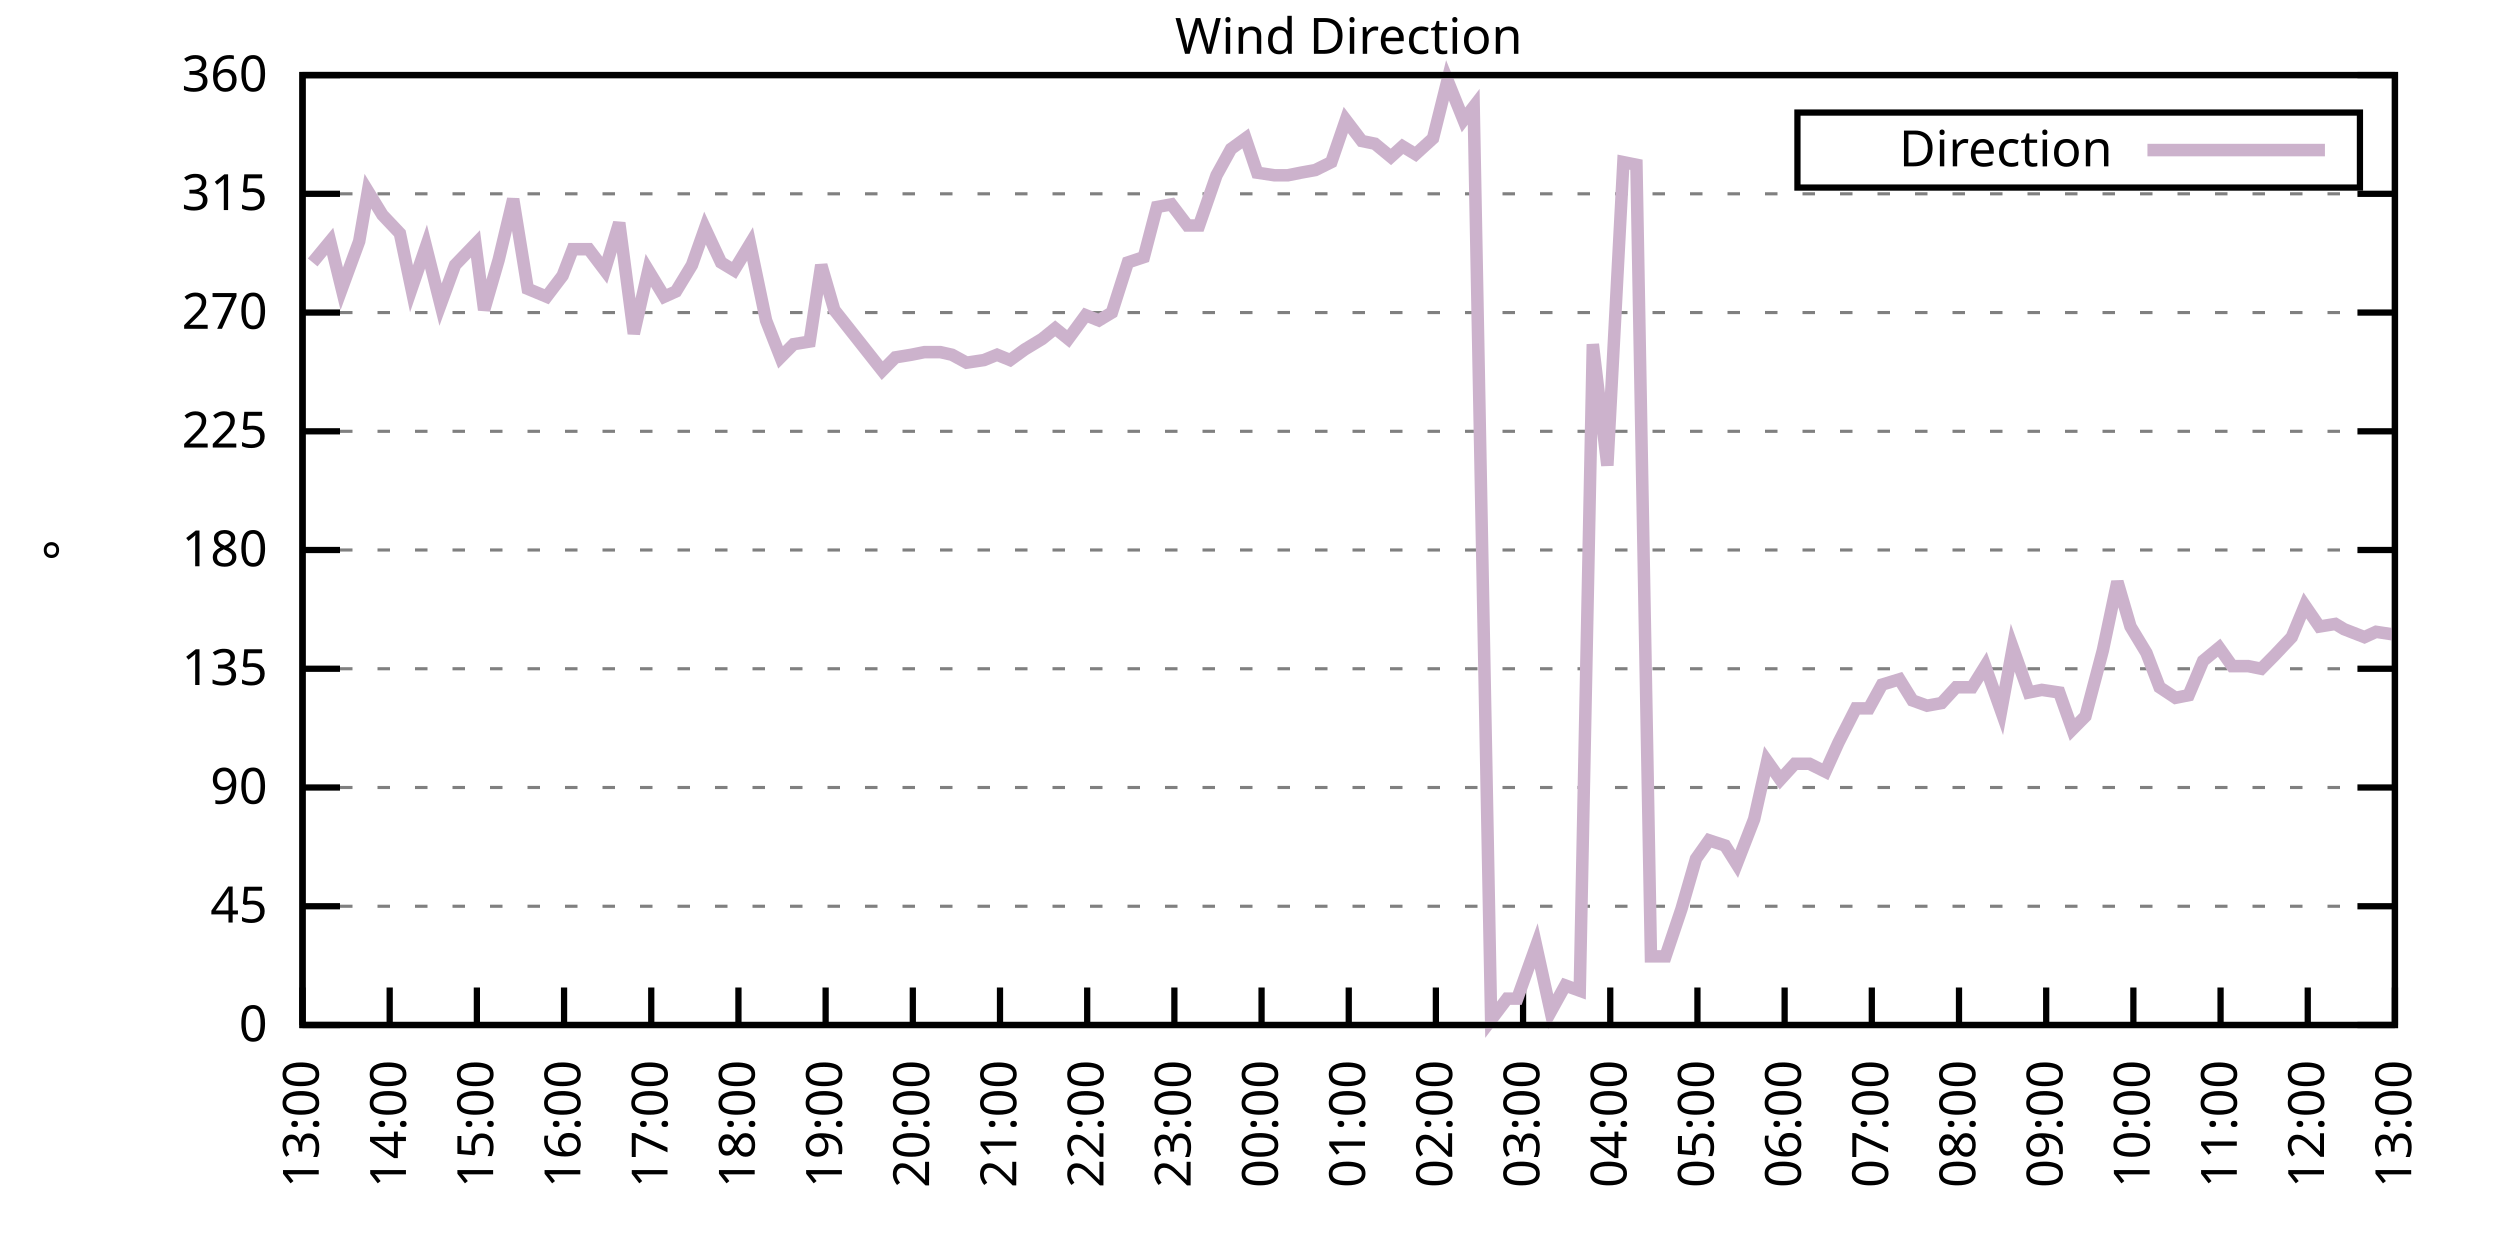
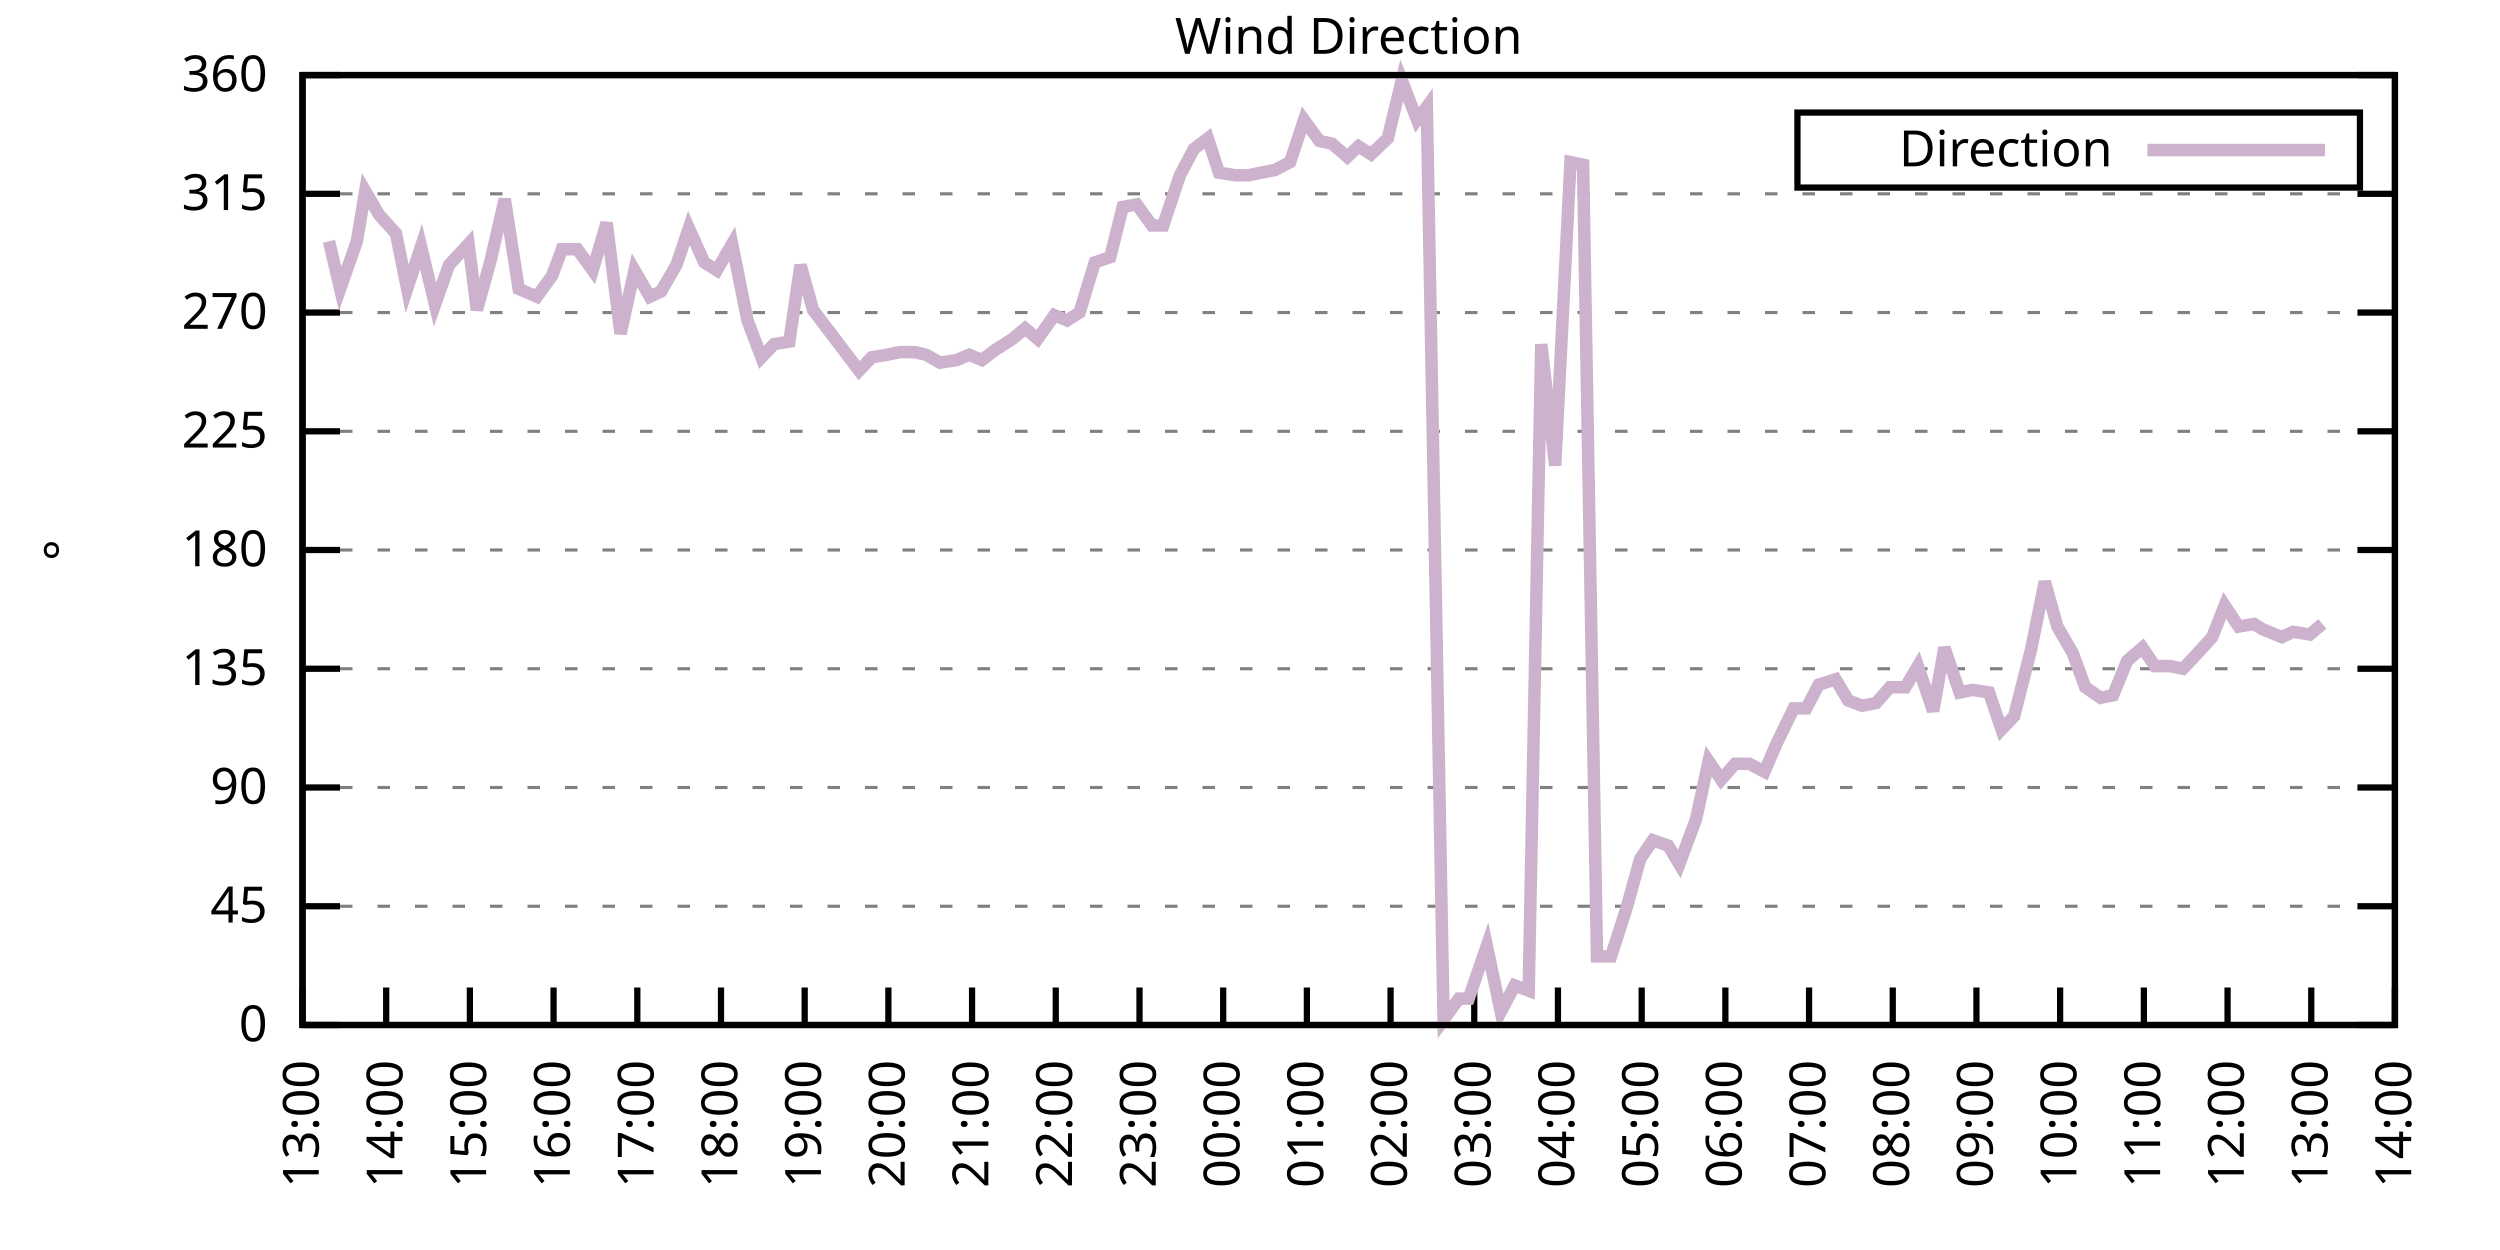
<svg xmlns="http://www.w3.org/2000/svg" xmlns:xlink="http://www.w3.org/1999/xlink" width="400" height="200" viewBox="0 0 400 200">
  <g id="gnuplot_canvas">
    <rect x="0" y="0" width="400" height="200" fill="none" />
    <defs>
      <circle id="gpDot" r="0.5" stroke-width="0.5" stroke="currentColor" />
      <path id="gpPt0" stroke-width="0.333" stroke="currentColor" d="M-1,0 h2 M0,-1 v2" />
      <path id="gpPt1" stroke-width="0.333" stroke="currentColor" d="M-1,-1 L1,1 M1,-1 L-1,1" />
      <path id="gpPt2" stroke-width="0.333" stroke="currentColor" d="M-1,0 L1,0 M0,-1 L0,1 M-1,-1 L1,1 M-1,1 L1,-1" />
      <rect id="gpPt3" stroke-width="0.333" stroke="currentColor" x="-1" y="-1" width="2" height="2" />
      <rect id="gpPt4" stroke-width="0.333" stroke="currentColor" fill="currentColor" x="-1" y="-1" width="2" height="2" />
      <circle id="gpPt5" stroke-width="0.333" stroke="currentColor" cx="0" cy="0" r="1" />
      <use xlink:href="#gpPt5" id="gpPt6" fill="currentColor" stroke="none" />
      <path id="gpPt7" stroke-width="0.333" stroke="currentColor" d="M0,-1.33 L-1.33,0.67 L1.33,0.67 z" />
      <use xlink:href="#gpPt7" id="gpPt8" fill="currentColor" stroke="none" />
      <use xlink:href="#gpPt7" id="gpPt9" stroke="currentColor" transform="rotate(180)" />
      <use xlink:href="#gpPt9" id="gpPt10" fill="currentColor" stroke="none" />
      <use xlink:href="#gpPt3" id="gpPt11" stroke="currentColor" transform="rotate(45)" />
      <use xlink:href="#gpPt11" id="gpPt12" fill="currentColor" stroke="none" />
      <path id="gpPt13" stroke-width="0.333" stroke="currentColor" d="M0,1.330 L1.265,0.411 L0.782,-1.067 L-0.782,-1.076 L-1.265,0.411 z" />
      <use xlink:href="#gpPt13" id="gpPt14" fill="currentColor" stroke="none" />
      <filter id="textbox" filterUnits="objectBoundingBox" x="0" y="0" height="1" width="1">
        <feFlood flood-color="white" flood-opacity="1" result="bgnd" />
        <feComposite in="SourceGraphic" in2="bgnd" operator="atop" />
      </filter>
      <filter id="greybox" filterUnits="objectBoundingBox" x="0" y="0" height="1" width="1">
        <feFlood flood-color="lightgrey" flood-opacity="1" result="grey" />
        <feComposite in="SourceGraphic" in2="grey" operator="atop" />
      </filter>
    </defs>
    <g fill="none" color="white" stroke="currentColor" stroke-width="1.00" stroke-linecap="butt" stroke-linejoin="miter">
</g>
    <g fill="none" color="black" stroke="currentColor" stroke-width="1.00" stroke-linecap="butt" stroke-linejoin="miter">
      <g stroke="none" shape-rendering="crispEdges">
        <polygon fill="rgb(255, 255, 255)" points="48.40,164.00 383.18,164.00 383.18,12.02 48.40,12.02 " />
      </g>
    </g>
    <g fill="none" color="black" stroke="currentColor" stroke-width="1.00" stroke-linecap="butt" stroke-linejoin="miter">
</g>
    <g fill="none" color="black" stroke="black" stroke-width="0.50" stroke-linecap="butt" stroke-linejoin="miter">
</g>
    <g fill="none" color="gray" stroke="currentColor" stroke-width="0.50" stroke-linecap="butt" stroke-linejoin="miter">
      <path stroke="gray" stroke-dasharray="2,4" class="gridline" d="M48.40,164.00 L383.19,164.00  " />
    </g>
    <g fill="none" color="gray" stroke="gray" stroke-width="1.00" stroke-linecap="butt" stroke-linejoin="miter">
</g>
    <g fill="none" color="black" stroke="currentColor" stroke-width="1.00" stroke-linecap="butt" stroke-linejoin="miter">
      <path stroke="black" d="M48.40,164.00 L54.40,164.00 M383.19,164.00 L377.19,164.00  " />
      <g transform="translate(42.80,166.60)" stroke="none" fill="black" font-family="Sans" font-size="8.00" text-anchor="end">
        <text>
          <tspan font-family="Sans"> 0</tspan>
        </text>
      </g>
    </g>
    <g fill="none" color="black" stroke="currentColor" stroke-width="1.00" stroke-linecap="butt" stroke-linejoin="miter">
</g>
    <g fill="none" color="black" stroke="black" stroke-width="0.50" stroke-linecap="butt" stroke-linejoin="miter">
</g>
    <g fill="none" color="gray" stroke="currentColor" stroke-width="0.50" stroke-linecap="butt" stroke-linejoin="miter">
      <path stroke="gray" stroke-dasharray="2,4" class="gridline" d="M48.40,145.00 L383.19,145.00  " />
    </g>
    <g fill="none" color="gray" stroke="gray" stroke-width="1.00" stroke-linecap="butt" stroke-linejoin="miter">
</g>
    <g fill="none" color="black" stroke="currentColor" stroke-width="1.00" stroke-linecap="butt" stroke-linejoin="miter">
      <path stroke="black" d="M48.40,145.00 L54.40,145.00 M383.19,145.00 L377.19,145.00  " />
      <g transform="translate(42.80,147.60)" stroke="none" fill="black" font-family="Sans" font-size="8.00" text-anchor="end">
        <text>
          <tspan font-family="Sans"> 45</tspan>
        </text>
      </g>
    </g>
    <g fill="none" color="black" stroke="currentColor" stroke-width="1.00" stroke-linecap="butt" stroke-linejoin="miter">
</g>
    <g fill="none" color="black" stroke="black" stroke-width="0.50" stroke-linecap="butt" stroke-linejoin="miter">
</g>
    <g fill="none" color="gray" stroke="currentColor" stroke-width="0.50" stroke-linecap="butt" stroke-linejoin="miter">
      <path stroke="gray" stroke-dasharray="2,4" class="gridline" d="M48.40,126.00 L383.19,126.00  " />
    </g>
    <g fill="none" color="gray" stroke="gray" stroke-width="1.00" stroke-linecap="butt" stroke-linejoin="miter">
</g>
    <g fill="none" color="black" stroke="currentColor" stroke-width="1.00" stroke-linecap="butt" stroke-linejoin="miter">
      <path stroke="black" d="M48.40,126.00 L54.40,126.00 M383.19,126.00 L377.19,126.00  " />
      <g transform="translate(42.80,128.60)" stroke="none" fill="black" font-family="Sans" font-size="8.00" text-anchor="end">
        <text>
          <tspan font-family="Sans"> 90</tspan>
        </text>
      </g>
    </g>
    <g fill="none" color="black" stroke="currentColor" stroke-width="1.00" stroke-linecap="butt" stroke-linejoin="miter">
</g>
    <g fill="none" color="black" stroke="black" stroke-width="0.50" stroke-linecap="butt" stroke-linejoin="miter">
</g>
    <g fill="none" color="gray" stroke="currentColor" stroke-width="0.50" stroke-linecap="butt" stroke-linejoin="miter">
      <path stroke="gray" stroke-dasharray="2,4" class="gridline" d="M48.40,107.00 L383.19,107.00  " />
    </g>
    <g fill="none" color="gray" stroke="gray" stroke-width="1.00" stroke-linecap="butt" stroke-linejoin="miter">
</g>
    <g fill="none" color="black" stroke="currentColor" stroke-width="1.00" stroke-linecap="butt" stroke-linejoin="miter">
      <path stroke="black" d="M48.40,107.00 L54.40,107.00 M383.19,107.00 L377.19,107.00  " />
      <g transform="translate(42.80,109.60)" stroke="none" fill="black" font-family="Sans" font-size="8.00" text-anchor="end">
        <text>
          <tspan font-family="Sans"> 135</tspan>
        </text>
      </g>
    </g>
    <g fill="none" color="black" stroke="currentColor" stroke-width="1.00" stroke-linecap="butt" stroke-linejoin="miter">
</g>
    <g fill="none" color="black" stroke="black" stroke-width="0.50" stroke-linecap="butt" stroke-linejoin="miter">
</g>
    <g fill="none" color="gray" stroke="currentColor" stroke-width="0.50" stroke-linecap="butt" stroke-linejoin="miter">
      <path stroke="gray" stroke-dasharray="2,4" class="gridline" d="M48.40,88.00 L383.19,88.00  " />
    </g>
    <g fill="none" color="gray" stroke="gray" stroke-width="1.00" stroke-linecap="butt" stroke-linejoin="miter">
</g>
    <g fill="none" color="black" stroke="currentColor" stroke-width="1.00" stroke-linecap="butt" stroke-linejoin="miter">
      <path stroke="black" d="M48.40,88.00 L54.40,88.00 M383.19,88.00 L377.19,88.00  " />
      <g transform="translate(42.80,90.60)" stroke="none" fill="black" font-family="Sans" font-size="8.00" text-anchor="end">
        <text>
          <tspan font-family="Sans"> 180</tspan>
        </text>
      </g>
    </g>
    <g fill="none" color="black" stroke="currentColor" stroke-width="1.00" stroke-linecap="butt" stroke-linejoin="miter">
</g>
    <g fill="none" color="black" stroke="black" stroke-width="0.50" stroke-linecap="butt" stroke-linejoin="miter">
</g>
    <g fill="none" color="gray" stroke="currentColor" stroke-width="0.50" stroke-linecap="butt" stroke-linejoin="miter">
      <path stroke="gray" stroke-dasharray="2,4" class="gridline" d="M48.40,69.01 L383.19,69.01  " />
    </g>
    <g fill="none" color="gray" stroke="gray" stroke-width="1.00" stroke-linecap="butt" stroke-linejoin="miter">
</g>
    <g fill="none" color="black" stroke="currentColor" stroke-width="1.00" stroke-linecap="butt" stroke-linejoin="miter">
      <path stroke="black" d="M48.40,69.01 L54.40,69.01 M383.19,69.01 L377.19,69.01  " />
      <g transform="translate(42.80,71.61)" stroke="none" fill="black" font-family="Sans" font-size="8.00" text-anchor="end">
        <text>
          <tspan font-family="Sans"> 225</tspan>
        </text>
      </g>
    </g>
    <g fill="none" color="black" stroke="currentColor" stroke-width="1.00" stroke-linecap="butt" stroke-linejoin="miter">
</g>
    <g fill="none" color="black" stroke="black" stroke-width="0.50" stroke-linecap="butt" stroke-linejoin="miter">
</g>
    <g fill="none" color="gray" stroke="currentColor" stroke-width="0.50" stroke-linecap="butt" stroke-linejoin="miter">
      <path stroke="gray" stroke-dasharray="2,4" class="gridline" d="M48.40,50.01 L383.19,50.01  " />
    </g>
    <g fill="none" color="gray" stroke="gray" stroke-width="1.00" stroke-linecap="butt" stroke-linejoin="miter">
</g>
    <g fill="none" color="black" stroke="currentColor" stroke-width="1.00" stroke-linecap="butt" stroke-linejoin="miter">
      <path stroke="black" d="M48.40,50.01 L54.40,50.01 M383.19,50.01 L377.19,50.01  " />
      <g transform="translate(42.80,52.61)" stroke="none" fill="black" font-family="Sans" font-size="8.00" text-anchor="end">
        <text>
          <tspan font-family="Sans"> 270</tspan>
        </text>
      </g>
    </g>
    <g fill="none" color="black" stroke="currentColor" stroke-width="1.00" stroke-linecap="butt" stroke-linejoin="miter">
</g>
    <g fill="none" color="black" stroke="black" stroke-width="0.50" stroke-linecap="butt" stroke-linejoin="miter">
</g>
    <g fill="none" color="gray" stroke="currentColor" stroke-width="0.50" stroke-linecap="butt" stroke-linejoin="miter">
      <path stroke="gray" stroke-dasharray="2,4" class="gridline" d="M48.40,31.01 L383.19,31.01  " />
    </g>
    <g fill="none" color="gray" stroke="gray" stroke-width="1.00" stroke-linecap="butt" stroke-linejoin="miter">
</g>
    <g fill="none" color="black" stroke="currentColor" stroke-width="1.00" stroke-linecap="butt" stroke-linejoin="miter">
      <path stroke="black" d="M48.40,31.01 L54.40,31.01 M383.19,31.01 L377.19,31.01  " />
      <g transform="translate(42.80,33.61)" stroke="none" fill="black" font-family="Sans" font-size="8.00" text-anchor="end">
        <text>
          <tspan font-family="Sans"> 315</tspan>
        </text>
      </g>
    </g>
    <g fill="none" color="black" stroke="currentColor" stroke-width="1.00" stroke-linecap="butt" stroke-linejoin="miter">
</g>
    <g fill="none" color="black" stroke="black" stroke-width="0.50" stroke-linecap="butt" stroke-linejoin="miter">
</g>
    <g fill="none" color="gray" stroke="currentColor" stroke-width="0.50" stroke-linecap="butt" stroke-linejoin="miter">
      <path stroke="gray" stroke-dasharray="2,4" class="gridline" d="M48.40,12.01 L383.19,12.01  " />
    </g>
    <g fill="none" color="gray" stroke="gray" stroke-width="1.00" stroke-linecap="butt" stroke-linejoin="miter">
</g>
    <g fill="none" color="black" stroke="currentColor" stroke-width="1.00" stroke-linecap="butt" stroke-linejoin="miter">
      <path stroke="black" d="M48.40,12.01 L54.40,12.01 M383.19,12.01 L377.19,12.01  " />
      <g transform="translate(42.80,14.61)" stroke="none" fill="black" font-family="Sans" font-size="8.00" text-anchor="end">
        <text>
          <tspan font-family="Sans"> 360</tspan>
        </text>
      </g>
    </g>
    <g fill="none" color="black" stroke="currentColor" stroke-width="1.00" stroke-linecap="butt" stroke-linejoin="miter">
      <path stroke="black" d="M48.40,164.00 L48.40,158.00  " />
      <g transform="translate(51.00,169.60) rotate(270.00)" stroke="none" fill="black" font-family="Sans" font-size="8.00" text-anchor="end">
        <text>
          <tspan font-family="Sans">13:00</tspan>
        </text>
      </g>
    </g>
    <g fill="none" color="black" stroke="currentColor" stroke-width="1.00" stroke-linecap="butt" stroke-linejoin="miter">
-       <path stroke="black" d="M62.35,164.00 L62.35,158.00  " />
-       <g transform="translate(64.95,169.60) rotate(270.00)" stroke="none" fill="black" font-family="Sans" font-size="8.00" text-anchor="end">
+       <path stroke="black" d="M61.79,164.00 L61.79,158.00  " />
+       <g transform="translate(64.39,169.60) rotate(270.00)" stroke="none" fill="black" font-family="Sans" font-size="8.00" text-anchor="end">
        <text>
          <tspan font-family="Sans">14:00</tspan>
        </text>
      </g>
    </g>
    <g fill="none" color="black" stroke="currentColor" stroke-width="1.00" stroke-linecap="butt" stroke-linejoin="miter">
-       <path stroke="black" d="M76.30,164.00 L76.30,158.00  " />
-       <g transform="translate(78.90,169.60) rotate(270.00)" stroke="none" fill="black" font-family="Sans" font-size="8.00" text-anchor="end">
+       <path stroke="black" d="M75.18,164.00 L75.18,158.00  " />
+       <g transform="translate(77.78,169.60) rotate(270.00)" stroke="none" fill="black" font-family="Sans" font-size="8.00" text-anchor="end">
        <text>
          <tspan font-family="Sans">15:00</tspan>
        </text>
      </g>
    </g>
    <g fill="none" color="black" stroke="currentColor" stroke-width="1.00" stroke-linecap="butt" stroke-linejoin="miter">
-       <path stroke="black" d="M90.25,164.00 L90.25,158.00  " />
-       <g transform="translate(92.85,169.60) rotate(270.00)" stroke="none" fill="black" font-family="Sans" font-size="8.00" text-anchor="end">
+       <path stroke="black" d="M88.57,164.00 L88.57,158.00  " />
+       <g transform="translate(91.17,169.60) rotate(270.00)" stroke="none" fill="black" font-family="Sans" font-size="8.00" text-anchor="end">
        <text>
          <tspan font-family="Sans">16:00</tspan>
        </text>
      </g>
    </g>
    <g fill="none" color="black" stroke="currentColor" stroke-width="1.00" stroke-linecap="butt" stroke-linejoin="miter">
-       <path stroke="black" d="M104.20,164.00 L104.20,158.00  " />
-       <g transform="translate(106.80,169.60) rotate(270.00)" stroke="none" fill="black" font-family="Sans" font-size="8.00" text-anchor="end">
+       <path stroke="black" d="M101.97,164.00 L101.97,158.00  " />
+       <g transform="translate(104.57,169.60) rotate(270.00)" stroke="none" fill="black" font-family="Sans" font-size="8.00" text-anchor="end">
        <text>
          <tspan font-family="Sans">17:00</tspan>
        </text>
      </g>
    </g>
    <g fill="none" color="black" stroke="currentColor" stroke-width="1.00" stroke-linecap="butt" stroke-linejoin="miter">
-       <path stroke="black" d="M118.15,164.00 L118.15,158.00  " />
-       <g transform="translate(120.75,169.60) rotate(270.00)" stroke="none" fill="black" font-family="Sans" font-size="8.00" text-anchor="end">
+       <path stroke="black" d="M115.36,164.00 L115.36,158.00  " />
+       <g transform="translate(117.96,169.60) rotate(270.00)" stroke="none" fill="black" font-family="Sans" font-size="8.00" text-anchor="end">
        <text>
          <tspan font-family="Sans">18:00</tspan>
        </text>
      </g>
    </g>
    <g fill="none" color="black" stroke="currentColor" stroke-width="1.00" stroke-linecap="butt" stroke-linejoin="miter">
-       <path stroke="black" d="M132.10,164.00 L132.10,158.00  " />
-       <g transform="translate(134.70,169.60) rotate(270.00)" stroke="none" fill="black" font-family="Sans" font-size="8.00" text-anchor="end">
+       <path stroke="black" d="M128.75,164.00 L128.75,158.00  " />
+       <g transform="translate(131.35,169.60) rotate(270.00)" stroke="none" fill="black" font-family="Sans" font-size="8.00" text-anchor="end">
        <text>
          <tspan font-family="Sans">19:00</tspan>
        </text>
      </g>
    </g>
    <g fill="none" color="black" stroke="currentColor" stroke-width="1.00" stroke-linecap="butt" stroke-linejoin="miter">
-       <path stroke="black" d="M146.05,164.00 L146.05,158.00  " />
-       <g transform="translate(148.65,169.60) rotate(270.00)" stroke="none" fill="black" font-family="Sans" font-size="8.00" text-anchor="end">
+       <path stroke="black" d="M142.14,164.00 L142.14,158.00  " />
+       <g transform="translate(144.74,169.60) rotate(270.00)" stroke="none" fill="black" font-family="Sans" font-size="8.00" text-anchor="end">
        <text>
          <tspan font-family="Sans">20:00</tspan>
        </text>
      </g>
    </g>
    <g fill="none" color="black" stroke="currentColor" stroke-width="1.00" stroke-linecap="butt" stroke-linejoin="miter">
-       <path stroke="black" d="M160.00,164.00 L160.00,158.00  " />
-       <g transform="translate(162.60,169.60) rotate(270.00)" stroke="none" fill="black" font-family="Sans" font-size="8.00" text-anchor="end">
+       <path stroke="black" d="M155.53,164.00 L155.53,158.00  " />
+       <g transform="translate(158.13,169.60) rotate(270.00)" stroke="none" fill="black" font-family="Sans" font-size="8.00" text-anchor="end">
        <text>
          <tspan font-family="Sans">21:00</tspan>
        </text>
      </g>
    </g>
    <g fill="none" color="black" stroke="currentColor" stroke-width="1.00" stroke-linecap="butt" stroke-linejoin="miter">
-       <path stroke="black" d="M173.95,164.00 L173.95,158.00  " />
-       <g transform="translate(176.55,169.60) rotate(270.00)" stroke="none" fill="black" font-family="Sans" font-size="8.00" text-anchor="end">
+       <path stroke="black" d="M168.92,164.00 L168.92,158.00  " />
+       <g transform="translate(171.52,169.60) rotate(270.00)" stroke="none" fill="black" font-family="Sans" font-size="8.00" text-anchor="end">
        <text>
          <tspan font-family="Sans">22:00</tspan>
        </text>
      </g>
    </g>
    <g fill="none" color="black" stroke="currentColor" stroke-width="1.00" stroke-linecap="butt" stroke-linejoin="miter">
-       <path stroke="black" d="M187.90,164.00 L187.90,158.00  " />
-       <g transform="translate(190.50,169.60) rotate(270.00)" stroke="none" fill="black" font-family="Sans" font-size="8.00" text-anchor="end">
+       <path stroke="black" d="M182.32,164.00 L182.32,158.00  " />
+       <g transform="translate(184.92,169.60) rotate(270.00)" stroke="none" fill="black" font-family="Sans" font-size="8.00" text-anchor="end">
        <text>
          <tspan font-family="Sans">23:00</tspan>
        </text>
      </g>
    </g>
    <g fill="none" color="black" stroke="currentColor" stroke-width="1.00" stroke-linecap="butt" stroke-linejoin="miter">
-       <path stroke="black" d="M201.85,164.00 L201.85,158.00  " />
-       <g transform="translate(204.45,169.60) rotate(270.00)" stroke="none" fill="black" font-family="Sans" font-size="8.00" text-anchor="end">
+       <path stroke="black" d="M195.71,164.00 L195.71,158.00  " />
+       <g transform="translate(198.31,169.60) rotate(270.00)" stroke="none" fill="black" font-family="Sans" font-size="8.00" text-anchor="end">
        <text>
          <tspan font-family="Sans">00:00</tspan>
        </text>
      </g>
    </g>
    <g fill="none" color="black" stroke="currentColor" stroke-width="1.00" stroke-linecap="butt" stroke-linejoin="miter">
-       <path stroke="black" d="M215.80,164.00 L215.80,158.00  " />
-       <g transform="translate(218.40,169.60) rotate(270.00)" stroke="none" fill="black" font-family="Sans" font-size="8.00" text-anchor="end">
+       <path stroke="black" d="M209.10,164.00 L209.10,158.00  " />
+       <g transform="translate(211.70,169.60) rotate(270.00)" stroke="none" fill="black" font-family="Sans" font-size="8.00" text-anchor="end">
        <text>
          <tspan font-family="Sans">01:00</tspan>
        </text>
      </g>
    </g>
    <g fill="none" color="black" stroke="currentColor" stroke-width="1.00" stroke-linecap="butt" stroke-linejoin="miter">
-       <path stroke="black" d="M229.74,164.00 L229.74,158.00  " />
-       <g transform="translate(232.34,169.60) rotate(270.00)" stroke="none" fill="black" font-family="Sans" font-size="8.00" text-anchor="end">
+       <path stroke="black" d="M222.49,164.00 L222.49,158.00  " />
+       <g transform="translate(225.09,169.60) rotate(270.00)" stroke="none" fill="black" font-family="Sans" font-size="8.00" text-anchor="end">
        <text>
          <tspan font-family="Sans">02:00</tspan>
        </text>
      </g>
    </g>
    <g fill="none" color="black" stroke="currentColor" stroke-width="1.00" stroke-linecap="butt" stroke-linejoin="miter">
-       <path stroke="black" d="M243.69,164.00 L243.69,158.00  " />
-       <g transform="translate(246.29,169.60) rotate(270.00)" stroke="none" fill="black" font-family="Sans" font-size="8.00" text-anchor="end">
+       <path stroke="black" d="M235.88,164.00 L235.88,158.00  " />
+       <g transform="translate(238.48,169.60) rotate(270.00)" stroke="none" fill="black" font-family="Sans" font-size="8.00" text-anchor="end">
        <text>
          <tspan font-family="Sans">03:00</tspan>
        </text>
      </g>
    </g>
    <g fill="none" color="black" stroke="currentColor" stroke-width="1.00" stroke-linecap="butt" stroke-linejoin="miter">
-       <path stroke="black" d="M257.64,164.00 L257.64,158.00  " />
-       <g transform="translate(260.24,169.60) rotate(270.00)" stroke="none" fill="black" font-family="Sans" font-size="8.00" text-anchor="end">
+       <path stroke="black" d="M249.27,164.00 L249.27,158.00  " />
+       <g transform="translate(251.87,169.60) rotate(270.00)" stroke="none" fill="black" font-family="Sans" font-size="8.00" text-anchor="end">
        <text>
          <tspan font-family="Sans">04:00</tspan>
        </text>
      </g>
    </g>
    <g fill="none" color="black" stroke="currentColor" stroke-width="1.00" stroke-linecap="butt" stroke-linejoin="miter">
-       <path stroke="black" d="M271.59,164.00 L271.59,158.00  " />
-       <g transform="translate(274.19,169.60) rotate(270.00)" stroke="none" fill="black" font-family="Sans" font-size="8.00" text-anchor="end">
+       <path stroke="black" d="M262.67,164.00 L262.67,158.00  " />
+       <g transform="translate(265.27,169.60) rotate(270.00)" stroke="none" fill="black" font-family="Sans" font-size="8.00" text-anchor="end">
        <text>
          <tspan font-family="Sans">05:00</tspan>
        </text>
      </g>
    </g>
    <g fill="none" color="black" stroke="currentColor" stroke-width="1.00" stroke-linecap="butt" stroke-linejoin="miter">
-       <path stroke="black" d="M285.54,164.00 L285.54,158.00  " />
-       <g transform="translate(288.14,169.60) rotate(270.00)" stroke="none" fill="black" font-family="Sans" font-size="8.00" text-anchor="end">
+       <path stroke="black" d="M276.06,164.00 L276.06,158.00  " />
+       <g transform="translate(278.66,169.60) rotate(270.00)" stroke="none" fill="black" font-family="Sans" font-size="8.00" text-anchor="end">
        <text>
          <tspan font-family="Sans">06:00</tspan>
        </text>
      </g>
    </g>
    <g fill="none" color="black" stroke="currentColor" stroke-width="1.00" stroke-linecap="butt" stroke-linejoin="miter">
-       <path stroke="black" d="M299.49,164.00 L299.49,158.00  " />
-       <g transform="translate(302.09,169.60) rotate(270.00)" stroke="none" fill="black" font-family="Sans" font-size="8.00" text-anchor="end">
+       <path stroke="black" d="M289.45,164.00 L289.45,158.00  " />
+       <g transform="translate(292.05,169.60) rotate(270.00)" stroke="none" fill="black" font-family="Sans" font-size="8.00" text-anchor="end">
        <text>
          <tspan font-family="Sans">07:00</tspan>
        </text>
      </g>
    </g>
    <g fill="none" color="black" stroke="currentColor" stroke-width="1.00" stroke-linecap="butt" stroke-linejoin="miter">
-       <path stroke="black" d="M313.44,164.00 L313.44,158.00  " />
-       <g transform="translate(316.04,169.60) rotate(270.00)" stroke="none" fill="black" font-family="Sans" font-size="8.00" text-anchor="end">
+       <path stroke="black" d="M302.84,164.00 L302.84,158.00  " />
+       <g transform="translate(305.44,169.60) rotate(270.00)" stroke="none" fill="black" font-family="Sans" font-size="8.00" text-anchor="end">
        <text>
          <tspan font-family="Sans">08:00</tspan>
        </text>
      </g>
    </g>
    <g fill="none" color="black" stroke="currentColor" stroke-width="1.00" stroke-linecap="butt" stroke-linejoin="miter">
-       <path stroke="black" d="M327.39,164.00 L327.39,158.00  " />
-       <g transform="translate(329.99,169.60) rotate(270.00)" stroke="none" fill="black" font-family="Sans" font-size="8.00" text-anchor="end">
+       <path stroke="black" d="M316.23,164.00 L316.23,158.00  " />
+       <g transform="translate(318.83,169.60) rotate(270.00)" stroke="none" fill="black" font-family="Sans" font-size="8.00" text-anchor="end">
        <text>
          <tspan font-family="Sans">09:00</tspan>
        </text>
      </g>
    </g>
    <g fill="none" color="black" stroke="currentColor" stroke-width="1.00" stroke-linecap="butt" stroke-linejoin="miter">
-       <path stroke="black" d="M341.34,164.00 L341.34,158.00  " />
-       <g transform="translate(343.94,169.60) rotate(270.00)" stroke="none" fill="black" font-family="Sans" font-size="8.00" text-anchor="end">
+       <path stroke="black" d="M329.62,164.00 L329.62,158.00  " />
+       <g transform="translate(332.22,169.60) rotate(270.00)" stroke="none" fill="black" font-family="Sans" font-size="8.00" text-anchor="end">
        <text>
          <tspan font-family="Sans">10:00</tspan>
        </text>
      </g>
    </g>
    <g fill="none" color="black" stroke="currentColor" stroke-width="1.00" stroke-linecap="butt" stroke-linejoin="miter">
-       <path stroke="black" d="M355.29,164.00 L355.29,158.00  " />
-       <g transform="translate(357.89,169.60) rotate(270.00)" stroke="none" fill="black" font-family="Sans" font-size="8.00" text-anchor="end">
+       <path stroke="black" d="M343.02,164.00 L343.02,158.00  " />
+       <g transform="translate(345.62,169.60) rotate(270.00)" stroke="none" fill="black" font-family="Sans" font-size="8.00" text-anchor="end">
        <text>
          <tspan font-family="Sans">11:00</tspan>
        </text>
      </g>
    </g>
    <g fill="none" color="black" stroke="currentColor" stroke-width="1.00" stroke-linecap="butt" stroke-linejoin="miter">
-       <path stroke="black" d="M369.24,164.00 L369.24,158.00  " />
-       <g transform="translate(371.84,169.60) rotate(270.00)" stroke="none" fill="black" font-family="Sans" font-size="8.00" text-anchor="end">
+       <path stroke="black" d="M356.41,164.00 L356.41,158.00  " />
+       <g transform="translate(359.01,169.60) rotate(270.00)" stroke="none" fill="black" font-family="Sans" font-size="8.00" text-anchor="end">
        <text>
          <tspan font-family="Sans">12:00</tspan>
+         </text>
+       </g>
+     </g>
+     <g fill="none" color="black" stroke="currentColor" stroke-width="1.00" stroke-linecap="butt" stroke-linejoin="miter">
+       <path stroke="black" d="M369.80,164.00 L369.80,158.00  " />
+       <g transform="translate(372.40,169.60) rotate(270.00)" stroke="none" fill="black" font-family="Sans" font-size="8.00" text-anchor="end">
+         <text>
+           <tspan font-family="Sans">13:00</tspan>
        </text>
      </g>
    </g>
    <g fill="none" color="black" stroke="currentColor" stroke-width="1.00" stroke-linecap="butt" stroke-linejoin="miter">
      <path stroke="black" d="M383.19,164.00 L383.19,158.00  " />
      <g transform="translate(385.79,169.60) rotate(270.00)" stroke="none" fill="black" font-family="Sans" font-size="8.00" text-anchor="end">
        <text>
-           <tspan font-family="Sans">13:00</tspan>
+           <tspan font-family="Sans">14:00</tspan>
        </text>
      </g>
    </g>
    <g fill="none" color="black" stroke="currentColor" stroke-width="1.00" stroke-linecap="butt" stroke-linejoin="miter">
</g>
    <g fill="none" color="black" stroke="currentColor" stroke-width="1.00" stroke-linecap="butt" stroke-linejoin="miter">
      <path stroke="black" d="M48.40,12.01 L48.40,164.00 L383.19,164.00 L383.19,12.01 L48.40,12.01 Z  " />
    </g>
    <g fill="none" color="black" stroke="currentColor" stroke-width="1.00" stroke-linecap="butt" stroke-linejoin="miter">
</g>
    <g fill="none" color="black" stroke="currentColor" stroke-width="1.00" stroke-linecap="butt" stroke-linejoin="miter">
      <path stroke="black" d="M287.59,30.01 L287.59,18.01 L377.59,18.01 L377.59,30.01 L287.59,30.01 Z  " />
    </g>
    <g id="Wind_direction_plot_1">
      <g fill="none" color="white" stroke="black" stroke-width="2.00" stroke-linecap="butt" stroke-linejoin="miter">
</g>
      <g fill="none" color="black" stroke="currentColor" stroke-width="2.00" stroke-linecap="butt" stroke-linejoin="miter">
        <g transform="translate(337.99,26.61)" stroke="none" fill="black" font-family="Sans" font-size="8.00" text-anchor="end">
          <text>
            <tspan font-family="Sans">Direction</tspan>
          </text>
        </g>
      </g>
      <g fill="none" color="black" stroke="currentColor" stroke-width="2.00" stroke-linecap="butt" stroke-linejoin="miter">
-         <path stroke="rgb(204, 178, 204)" d="M343.59,24.01 L371.99,24.01 M50.03,41.99 L52.82,38.61 L54.68,46.21 L57.47,38.61 L58.86,30.59 L61.19,34.39   L63.98,37.34 L65.84,46.21 L68.16,39.45 L70.49,48.74 L72.81,42.41 L76.07,39.03 L77.46,49.59 L79.79,41.56   L82.11,31.85 L84.44,46.21 L87.46,47.47 L90.02,44.10 L91.64,39.87 L94.20,39.87 L96.76,43.25 L99.08,35.65   L101.41,53.39 L103.73,43.25 L106.29,47.47 L108.15,46.63 L110.71,42.41 L112.80,36.50 L115.36,41.99 L117.45,43.25   L120.01,39.03 L122.57,51.27 L124.89,57.18 L126.98,55.07 L129.54,54.65 L131.40,42.41 L133.49,49.59 L141.16,59.30   L143.26,57.18 L145.81,56.76 L147.91,56.34 L150.46,56.34 L152.32,56.76 L154.65,58.03 L157.44,57.61 L159.53,56.76   L161.62,57.61 L163.95,55.92 L166.74,54.23 L168.83,52.54 L170.92,54.23 L173.71,50.43 L175.81,51.27 L177.90,50.01   L180.46,41.99 L183.01,41.14 L185.11,33.12 L187.43,32.70 L189.99,36.08 L191.85,36.08 L194.64,28.05 L196.96,23.83   L199.29,22.14 L201.15,27.63 L203.94,28.05 L206.03,28.05 L208.12,27.63 L210.45,27.21 L213.01,25.94 L215.33,19.19   L217.89,22.56 L219.98,22.99 L222.54,25.10 L224.40,23.41 L226.49,24.68 L229.28,22.14 L231.60,12.85 L234.16,19.19   L235.79,17.08 L238.58,163.16 L241.14,159.78 L242.76,159.78 L245.79,151.33 L248.11,161.89 L250.44,157.67 L252.76,158.51   L254.85,55.07 L257.18,74.49 L259.74,25.94 L261.83,26.36 L264.15,153.02 L266.48,153.02 L269.04,145.42 L271.36,137.40   L273.45,134.45 L276.01,135.29 L277.87,138.25 L280.66,131.07 L282.75,121.78 L284.85,124.74 L287.17,122.20 L289.50,122.20   L292.05,123.47 L294.15,118.83 L296.94,113.34 L299.03,113.34 L301.12,109.54 L303.91,108.69 L306.00,112.07 L308.33,112.91   L310.65,112.49 L312.98,109.96 L315.53,109.96 L317.63,106.58 L320.18,113.76 L322.04,103.63 L324.60,110.80 L326.69,110.38   L329.48,110.80 L331.58,116.71 L333.67,114.60 L336.46,104.05 L338.78,93.07 L340.88,100.25 L343.43,104.47 L345.53,109.96   L348.08,111.65 L350.18,111.23 L352.50,105.74 L355.06,103.63 L357.15,106.58 L359.71,106.58 L361.80,107.00 L363.89,104.89   L366.68,101.94 L368.78,96.87 L371.10,100.25 L373.66,99.83 L375.05,100.67 L378.31,101.94 L380.17,101.09 L382.96,101.52    " />
+         <path stroke="rgb(204, 178, 204)" d="M343.59,24.01 L371.99,24.01 M52.64,38.61 L54.43,46.21 L57.10,38.61 L58.44,30.59 L60.68,34.39 L63.35,37.34   L65.14,46.21 L67.37,39.45 L69.60,48.74 L71.84,42.41 L74.96,39.03 L76.30,49.59 L78.53,41.56 L80.76,31.85   L82.99,46.21 L85.90,47.47 L88.35,44.10 L89.91,39.87 L92.37,39.87 L94.82,43.25 L97.06,35.65 L99.29,53.39   L101.52,43.25 L103.98,47.47 L105.76,46.63 L108.22,42.41 L110.22,36.50 L112.68,41.99 L114.69,43.25 L117.14,39.03   L119.60,51.27 L121.83,57.18 L123.84,55.07 L126.29,54.65 L128.08,42.41 L130.09,49.59 L137.45,59.30 L139.46,57.18   L141.92,56.76 L143.93,56.34 L146.38,56.34 L148.17,56.76 L150.40,58.03 L153.08,57.61 L155.09,56.76 L157.10,57.61   L159.33,55.92 L162.01,54.23 L164.01,52.54 L166.02,54.23 L168.70,50.43 L170.71,51.27 L172.72,50.01 L175.17,41.99   L177.63,41.14 L179.64,33.12 L181.87,32.70 L184.32,36.08 L186.11,36.08 L188.79,28.05 L191.02,23.83 L193.25,22.14   L195.04,27.63 L197.72,28.05 L199.73,28.05 L201.73,27.63 L203.97,27.21 L206.42,25.94 L208.65,19.19 L211.11,22.56   L213.12,22.99 L215.57,25.10 L217.36,23.41 L219.37,24.68 L222.04,22.14 L224.28,12.85 L226.73,19.19 L228.29,17.08   L230.97,163.16 L233.43,159.78 L234.99,159.78 L237.89,151.33 L240.12,161.89 L242.36,157.67 L244.59,158.51 L246.60,55.07   L248.83,74.49 L251.28,25.94 L253.29,26.36 L255.52,153.02 L257.76,153.02 L260.21,145.42 L262.44,137.40 L264.45,134.45   L266.91,135.29 L268.69,138.25 L271.37,131.07 L273.38,121.78 L275.39,124.74 L277.62,122.20 L279.85,122.20 L282.31,123.47   L284.32,118.83 L286.99,113.34 L289.00,113.34 L291.01,109.54 L293.69,108.69 L295.70,112.07 L297.93,112.91 L300.16,112.49   L302.39,109.96 L304.85,109.96 L306.86,106.58 L309.31,113.76 L311.10,103.63 L313.55,110.80 L315.56,110.38 L318.24,110.80   L320.25,116.71 L322.26,114.60 L324.94,104.05 L327.17,93.07 L329.18,100.25 L331.63,104.47 L333.64,109.96 L336.10,111.65   L338.10,111.23 L340.34,105.74 L342.79,103.63 L344.80,106.58 L347.26,106.58 L349.26,107.00 L351.27,104.89 L353.95,101.94   L355.96,96.87 L358.19,100.25 L360.65,99.83 L361.99,100.67 L365.11,101.94 L366.90,101.09 L369.58,101.52 L371.58,99.83    " />
      </g>
    </g>
    <g fill="none" color="black" stroke="currentColor" stroke-width="2.00" stroke-linecap="butt" stroke-linejoin="miter">
</g>
    <g fill="none" color="black" stroke="black" stroke-width="1.00" stroke-linecap="butt" stroke-linejoin="miter">
</g>
    <g fill="none" color="black" stroke="currentColor" stroke-width="1.00" stroke-linecap="butt" stroke-linejoin="miter">
      <path stroke="black" d="M48.40,12.01 L48.40,164.00 L383.19,164.00 L383.19,12.01 L48.40,12.01 Z  " />
      <g transform="translate(12.80,88.01) rotate(270.00)" stroke="none" fill="black" font-family="Sans" font-size="8.00" text-anchor="middle">
        <text>
          <tspan font-family="Sans">°</tspan>
        </text>
      </g>
    </g>
    <g fill="none" color="black" stroke="currentColor" stroke-width="1.00" stroke-linecap="butt" stroke-linejoin="miter">
</g>
    <g fill="none" color="black" stroke="currentColor" stroke-width="1.00" stroke-linecap="butt" stroke-linejoin="miter">
      <g transform="translate(215.79,8.61)" stroke="none" fill="black" font-family="Sans" font-size="8.00" text-anchor="middle">
        <text>
          <tspan font-family="Sans">Wind Direction</tspan>
        </text>
      </g>
    </g>
    <g fill="none" color="black" stroke="currentColor" stroke-width="1.00" stroke-linecap="butt" stroke-linejoin="miter">
</g>
  </g>
</svg>
